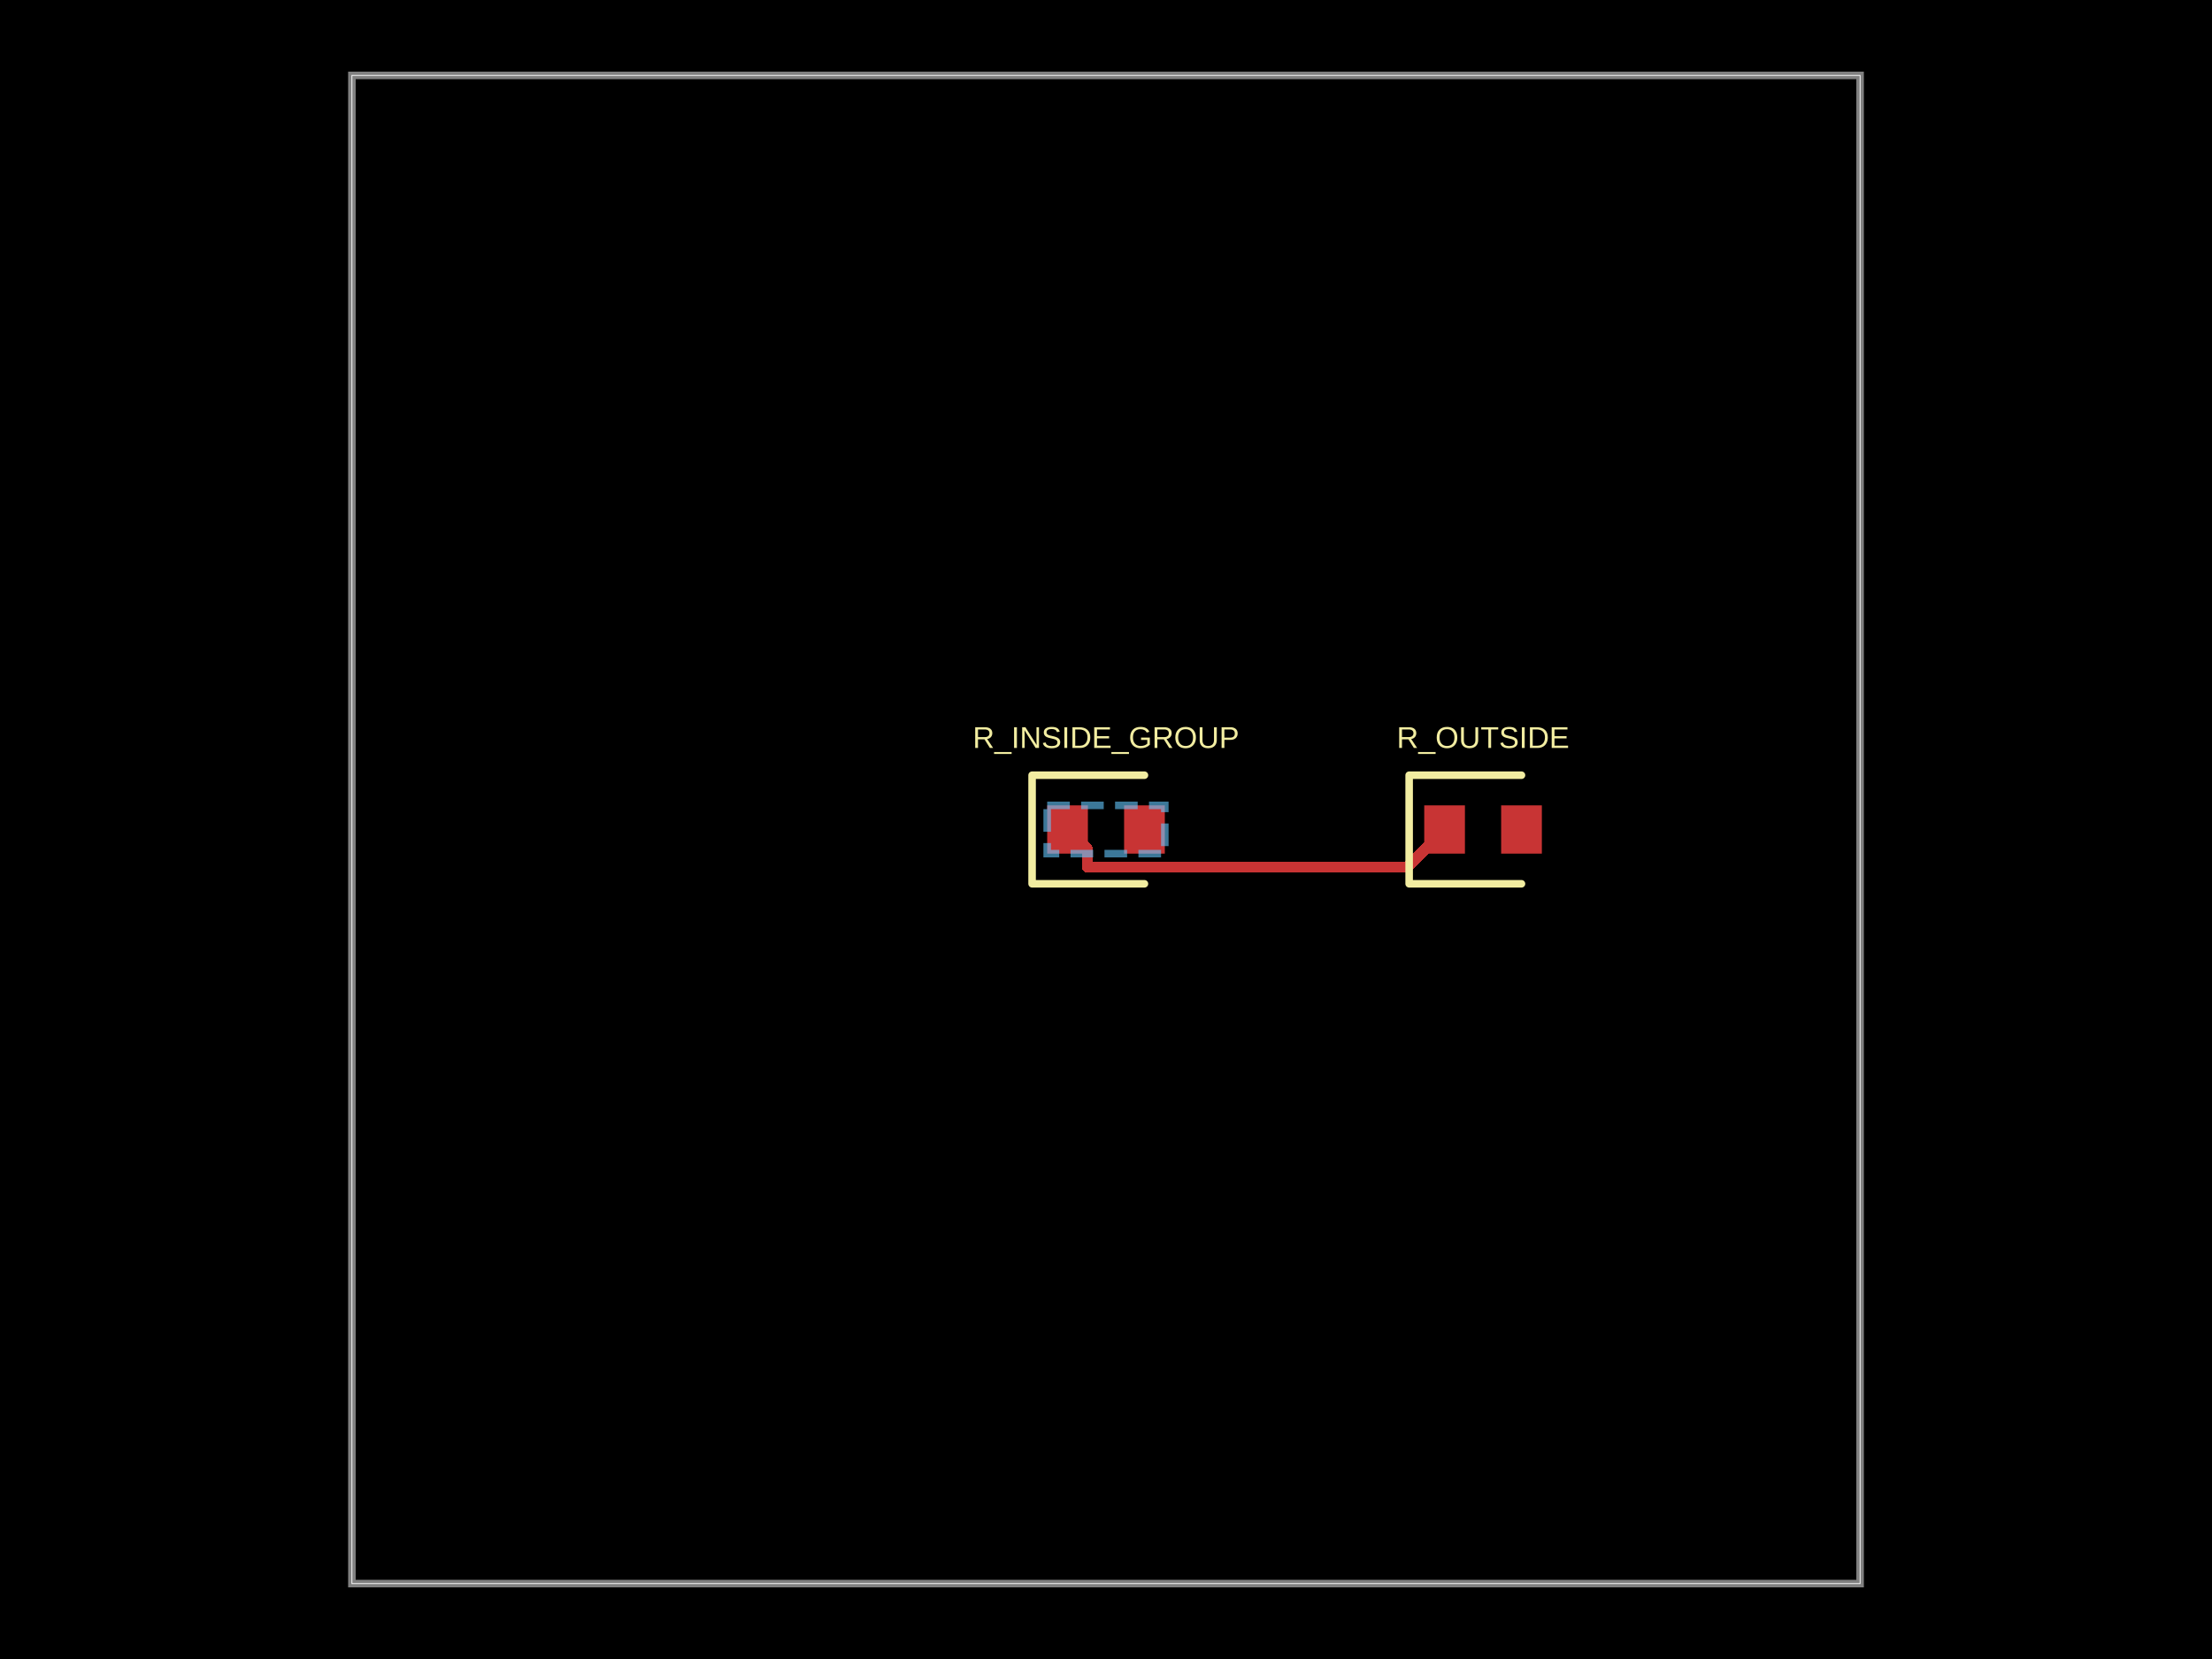
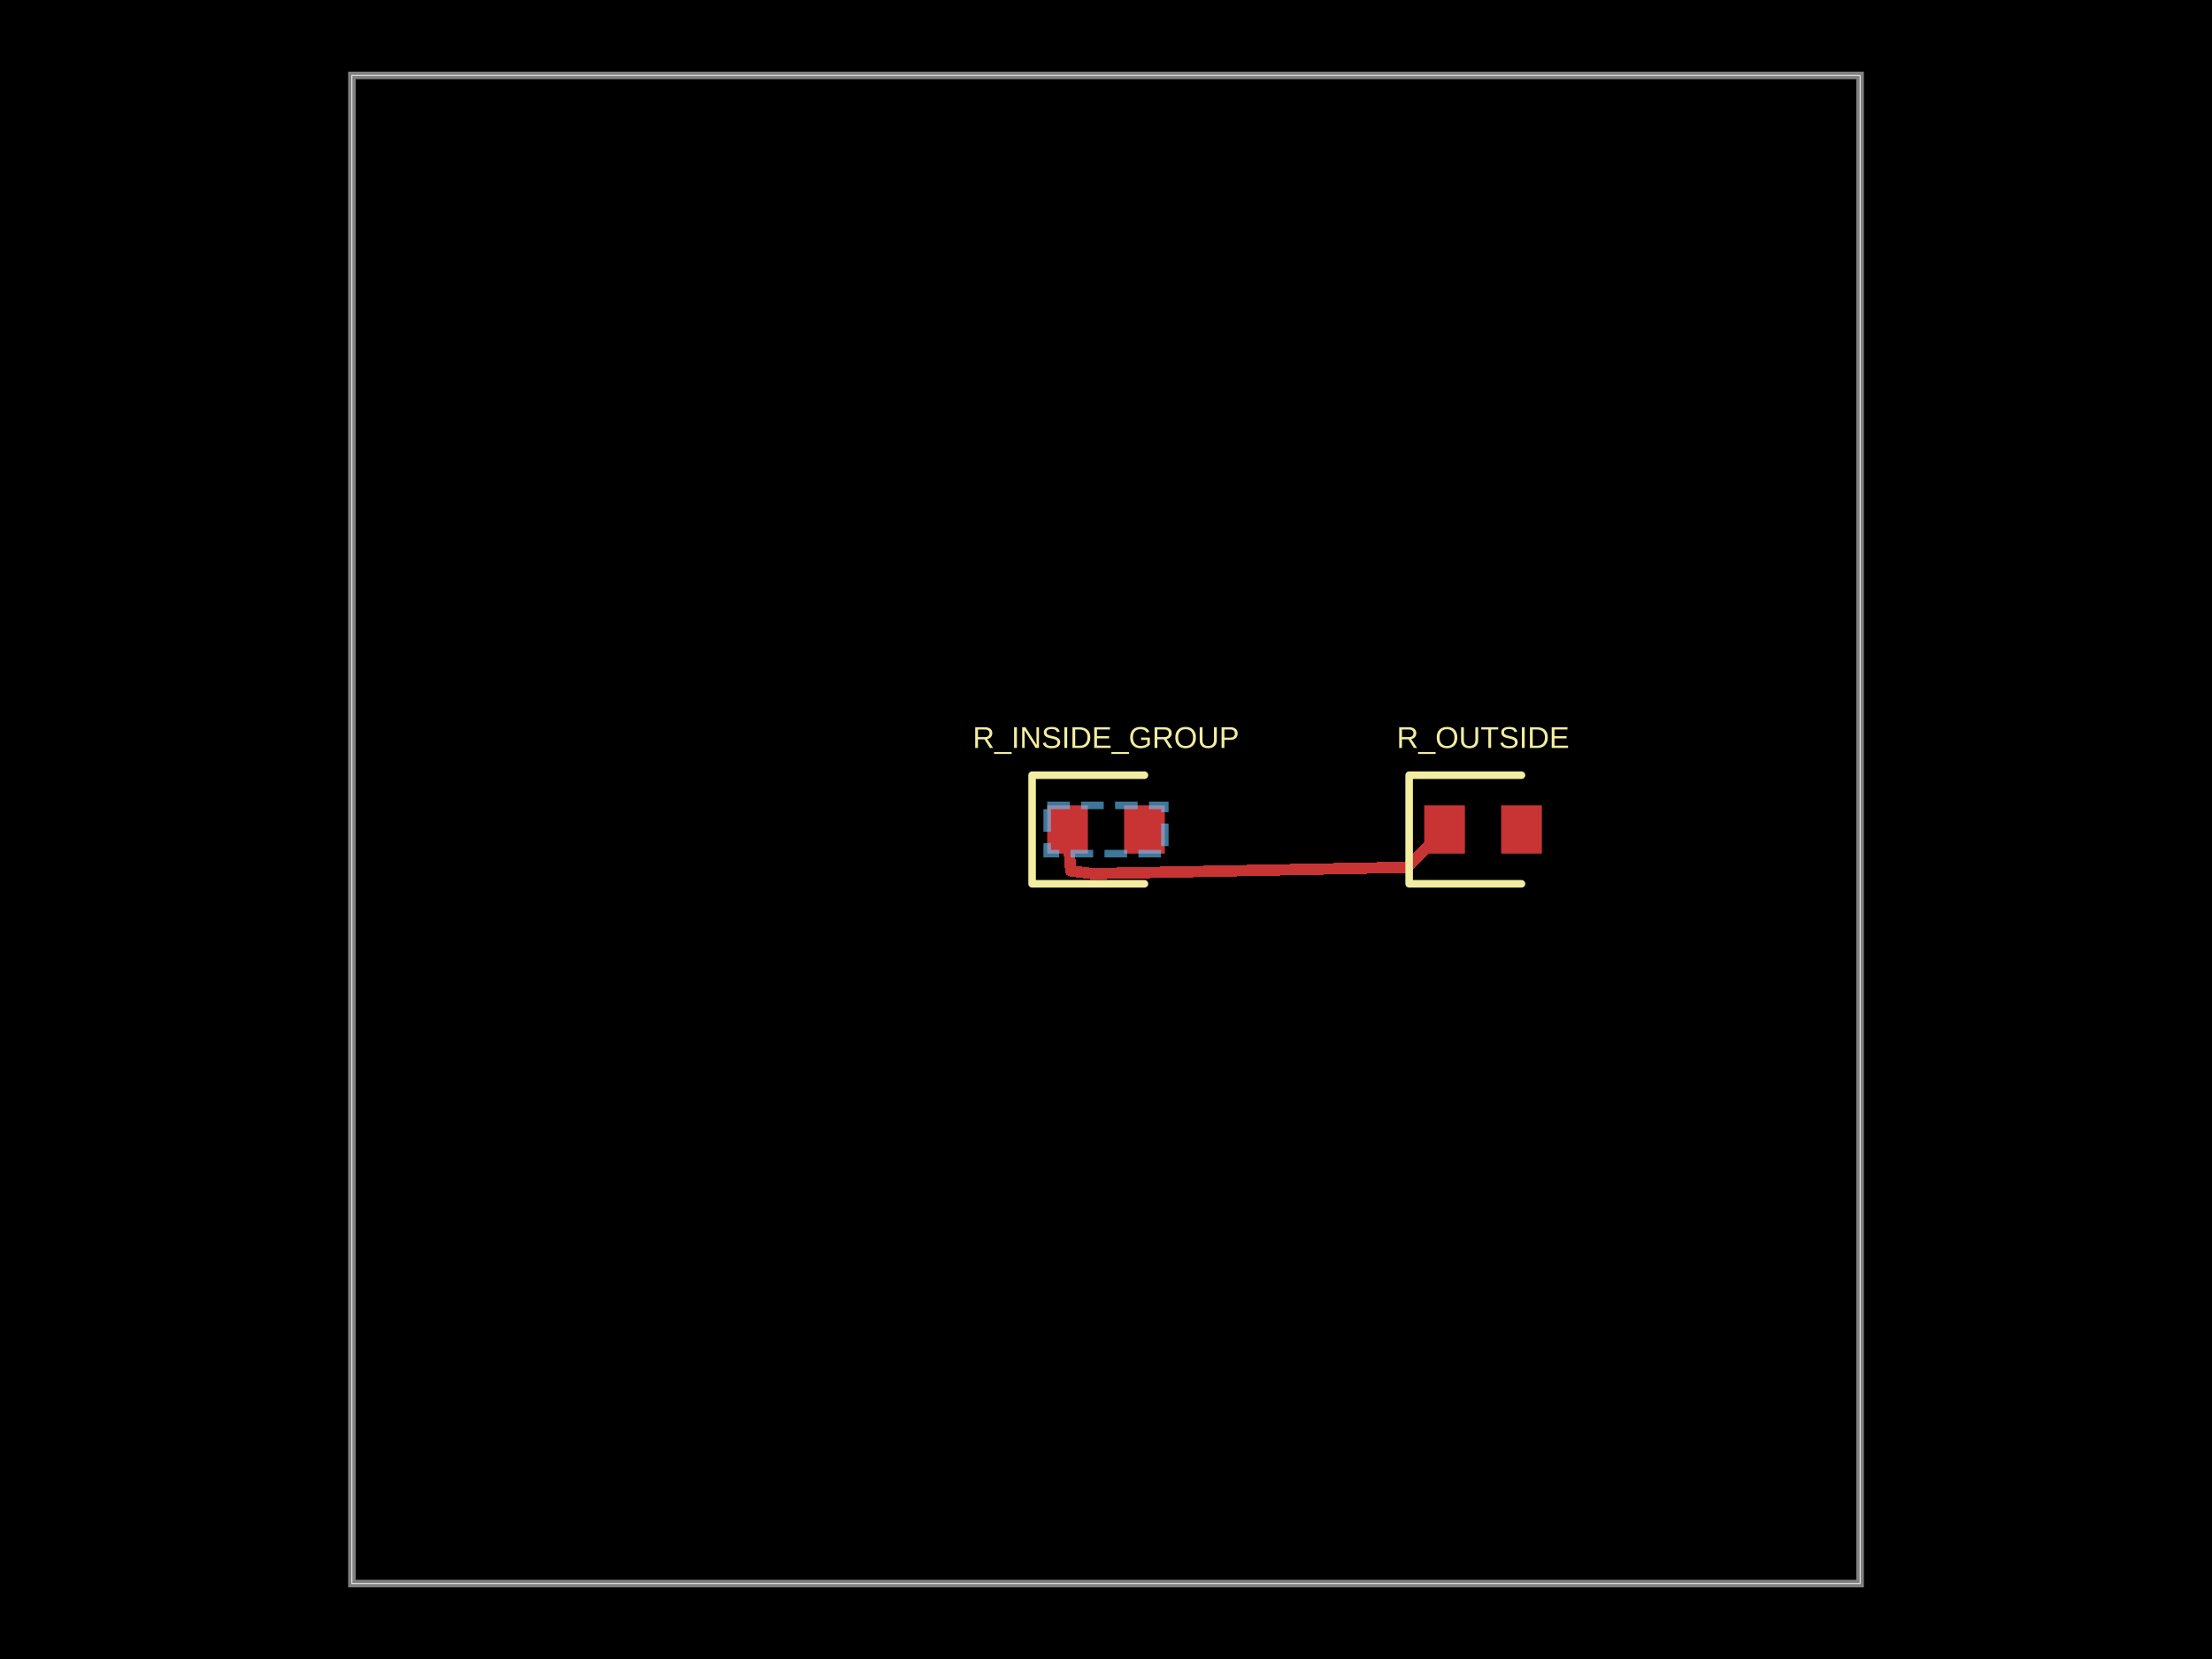
- <svg xmlns="http://www.w3.org/2000/svg" width="800" height="600" data-software-used-string="@tscircuit/core@0.0.1148">
+ <svg xmlns="http://www.w3.org/2000/svg" width="800" height="600" data-software-used-string="@tscircuit/core@0.0.1212">
  <style />
  <rect class="boundary" x="0" y="0" fill="#000" width="800" height="600" data-type="pcb_background" data-pcb-layer="global" />
  <rect class="pcb-boundary" fill="none" stroke="#fff" stroke-width="0.3" x="127.273" y="27.273" width="545.455" height="545.455" data-type="pcb_boundary" data-pcb-layer="global" />
  <path class="pcb-board" d="M 127.273 572.727 L 672.727 572.727 L 672.727 27.273 L 127.273 27.273 Z" fill="none" stroke="rgba(255, 255, 255, 0.5)" stroke-width="2.727" data-type="pcb_board" data-pcb-layer="board" />
  <rect class="pcb-pad" fill="rgb(200, 52, 52)" x="378.727" y="291.273" width="14.727" height="17.455" data-type="pcb_smtpad" data-pcb-layer="top" />
  <rect class="pcb-pad" fill="rgb(200, 52, 52)" x="406.545" y="291.273" width="14.727" height="17.455" data-type="pcb_smtpad" data-pcb-layer="top" />
  <rect class="pcb-pad" fill="rgb(200, 52, 52)" x="515.091" y="291.273" width="14.727" height="17.455" data-type="pcb_smtpad" data-pcb-layer="top" />
  <rect class="pcb-pad" fill="rgb(200, 52, 52)" x="542.909" y="291.273" width="14.727" height="17.455" data-type="pcb_smtpad" data-pcb-layer="top" />
-   <path class="pcb-trace" stroke="rgb(200, 52, 52)" fill="none" d="M 522.455 300 L 508.886 313.568" stroke-width="4.091" stroke-linecap="round" stroke-linejoin="round" shape-rendering="crispEdges" data-type="pcb_trace" data-pcb-layer="top" />
-   <path class="pcb-trace" stroke="rgb(200, 52, 52)" fill="none" d="M 508.886 313.568 L 393.262 313.568" stroke-width="4.091" stroke-linecap="round" stroke-linejoin="round" shape-rendering="crispEdges" data-type="pcb_trace" data-pcb-layer="top" />
-   <path class="pcb-trace" stroke="rgb(200, 52, 52)" fill="none" d="M 393.262 313.568 L 393.262 307.172" stroke-width="4.091" stroke-linecap="round" stroke-linejoin="round" shape-rendering="crispEdges" data-type="pcb_trace" data-pcb-layer="top" />
-   <path class="pcb-trace" stroke="rgb(200, 52, 52)" fill="none" d="M 393.262 307.172 L 386.091 300" stroke-width="4.091" stroke-linecap="round" stroke-linejoin="round" shape-rendering="crispEdges" data-type="pcb_trace" data-pcb-layer="top" />
+   <path class="pcb-trace" stroke="rgb(200, 52, 52)" fill="none" d="M 522.455 300 L 508.909 313.658" stroke-width="4.091" stroke-linecap="round" stroke-linejoin="round" shape-rendering="crispEdges" data-type="pcb_trace" data-pcb-layer="top" />
+   <path class="pcb-trace" stroke="rgb(200, 52, 52)" fill="none" d="M 508.909 313.658 L 395.282 315.979" stroke-width="4.091" stroke-linecap="round" stroke-linejoin="round" shape-rendering="crispEdges" data-type="pcb_trace" data-pcb-layer="top" />
+   <path class="pcb-trace" stroke="rgb(200, 52, 52)" fill="none" d="M 395.282 315.979 L 387.246 314.961" stroke-width="4.091" stroke-linecap="round" stroke-linejoin="round" shape-rendering="crispEdges" data-type="pcb_trace" data-pcb-layer="top" />
+   <path class="pcb-trace" stroke="rgb(200, 52, 52)" fill="none" d="M 387.246 314.961 L 386.091 300" stroke-width="4.091" stroke-linecap="round" stroke-linejoin="round" shape-rendering="crispEdges" data-type="pcb_trace" data-pcb-layer="top" />
  <path class="pcb-silkscreen pcb-silkscreen-top" d="M 413.909 280.364 L 373.273 280.364 L 373.273 319.636 L 413.909 319.636" fill="none" stroke="#f2eda1" stroke-width="2.727" stroke-linecap="round" stroke-linejoin="round" data-pcb-component-id="pcb_component_0" data-pcb-silkscreen-path-id="pcb_silkscreen_path_0" data-type="pcb_silkscreen_path" data-pcb-layer="top" />
  <text x="0" y="0" dx="0" dy="0" fill="#f2eda1" font-family="Arial, sans-serif" font-size="10.909" text-anchor="middle" dominant-baseline="central" transform="matrix(1,0,0,1,400,266.7273)" class="pcb-silkscreen-text pcb-silkscreen-top" data-pcb-silkscreen-text-id="pcb_component_0" stroke="none" data-type="pcb_silkscreen_text" data-pcb-layer="top">R_INSIDE_GROUP</text>
  <path class="pcb-silkscreen pcb-silkscreen-top" d="M 550.273 280.364 L 509.636 280.364 L 509.636 319.636 L 550.273 319.636" fill="none" stroke="#f2eda1" stroke-width="2.727" stroke-linecap="round" stroke-linejoin="round" data-pcb-component-id="pcb_component_1" data-pcb-silkscreen-path-id="pcb_silkscreen_path_1" data-type="pcb_silkscreen_path" data-pcb-layer="top" />
  <text x="0" y="0" dx="0" dy="0" fill="#f2eda1" font-family="Arial, sans-serif" font-size="10.909" text-anchor="middle" dominant-baseline="central" transform="matrix(1,0,0,1,536.3636,266.7273)" class="pcb-silkscreen-text pcb-silkscreen-top" data-pcb-silkscreen-text-id="pcb_component_1" stroke="none" data-type="pcb_silkscreen_text" data-pcb-layer="top">R_OUTSIDE</text>
  <rect class="pcb-group" fill="none" stroke="rgba(100, 200, 255, 0.6)" stroke-width="2.727" stroke-dasharray="8.182 4.091" data-type="pcb_group" data-pcb-group-id="pcb_group_0" data-pcb-layer="overlay" data-group-name="G1" x="378.727" y="291.273" width="42.545" height="17.455" />
</svg>
